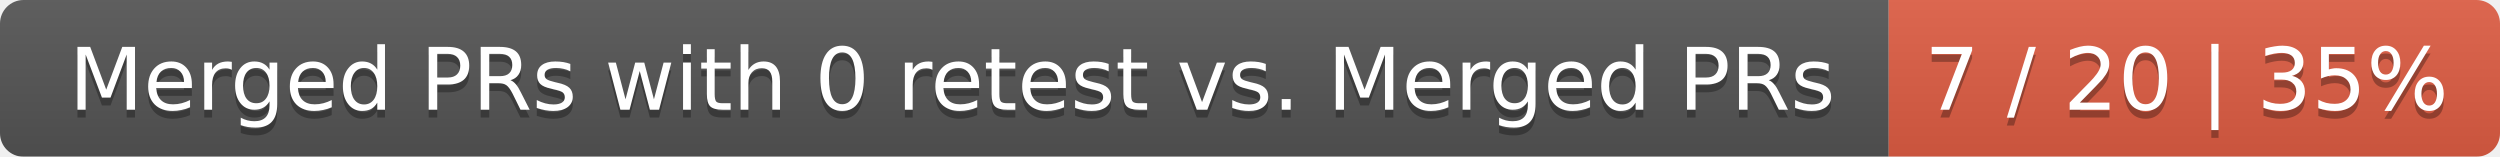
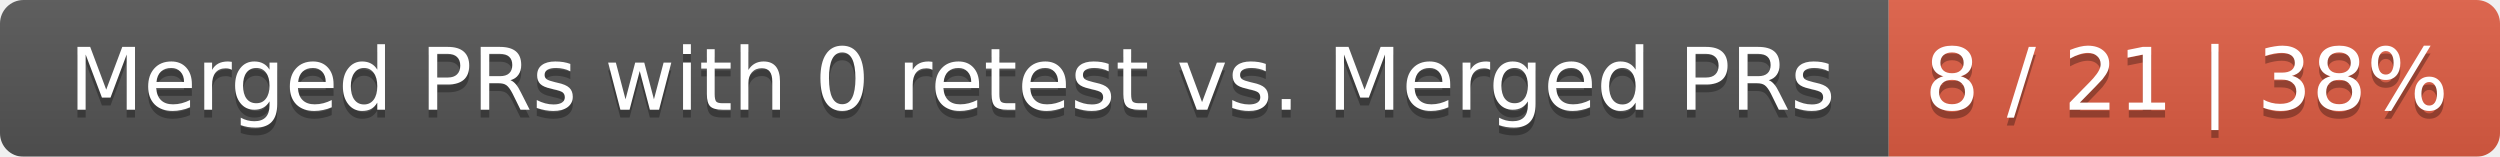
<svg xmlns="http://www.w3.org/2000/svg" width="319" height="20">
  <linearGradient id="smooth" x2="0" y2="100%">
    <stop offset="0" stop-color="#bbb" stop-opacity=".1" />
    <stop offset="1" stop-opacity=".1" />
  </linearGradient>
  <mask id="round">
    <rect width="319" height="20" rx="3" fill="#fff" />
  </mask>
  <g mask="url(#round)">
    <rect width="241" height="20" fill="#555" />
    <rect x="241" width="78" height="20" fill="#e05d44" />
    <rect width="319" height="20" fill="url(#smooth)" />
  </g>
  <g fill="#fff" text-anchor="middle" font-family="DejaVu Sans,Verdana,Geneva,sans-serif" font-size="11">
    <text x="121.5" y="15" fill="#010101" fill-opacity=".3">Merged PRs with 0 retest vs. Merged PRs</text>
    <text x="121.5" y="14">Merged PRs with 0 retest vs. Merged PRs</text>
-     <text x="279" y="15" fill="#010101" fill-opacity=".3">7 / 20 | 35%</text>
-     <text x="279" y="14">7 / 20 | 35%</text>
+     <text x="279" y="15" fill="#010101" fill-opacity=".3">8 / 21 | 38%</text>
+     <text x="279" y="14">8 / 21 | 38%</text>
  </g>
</svg>
